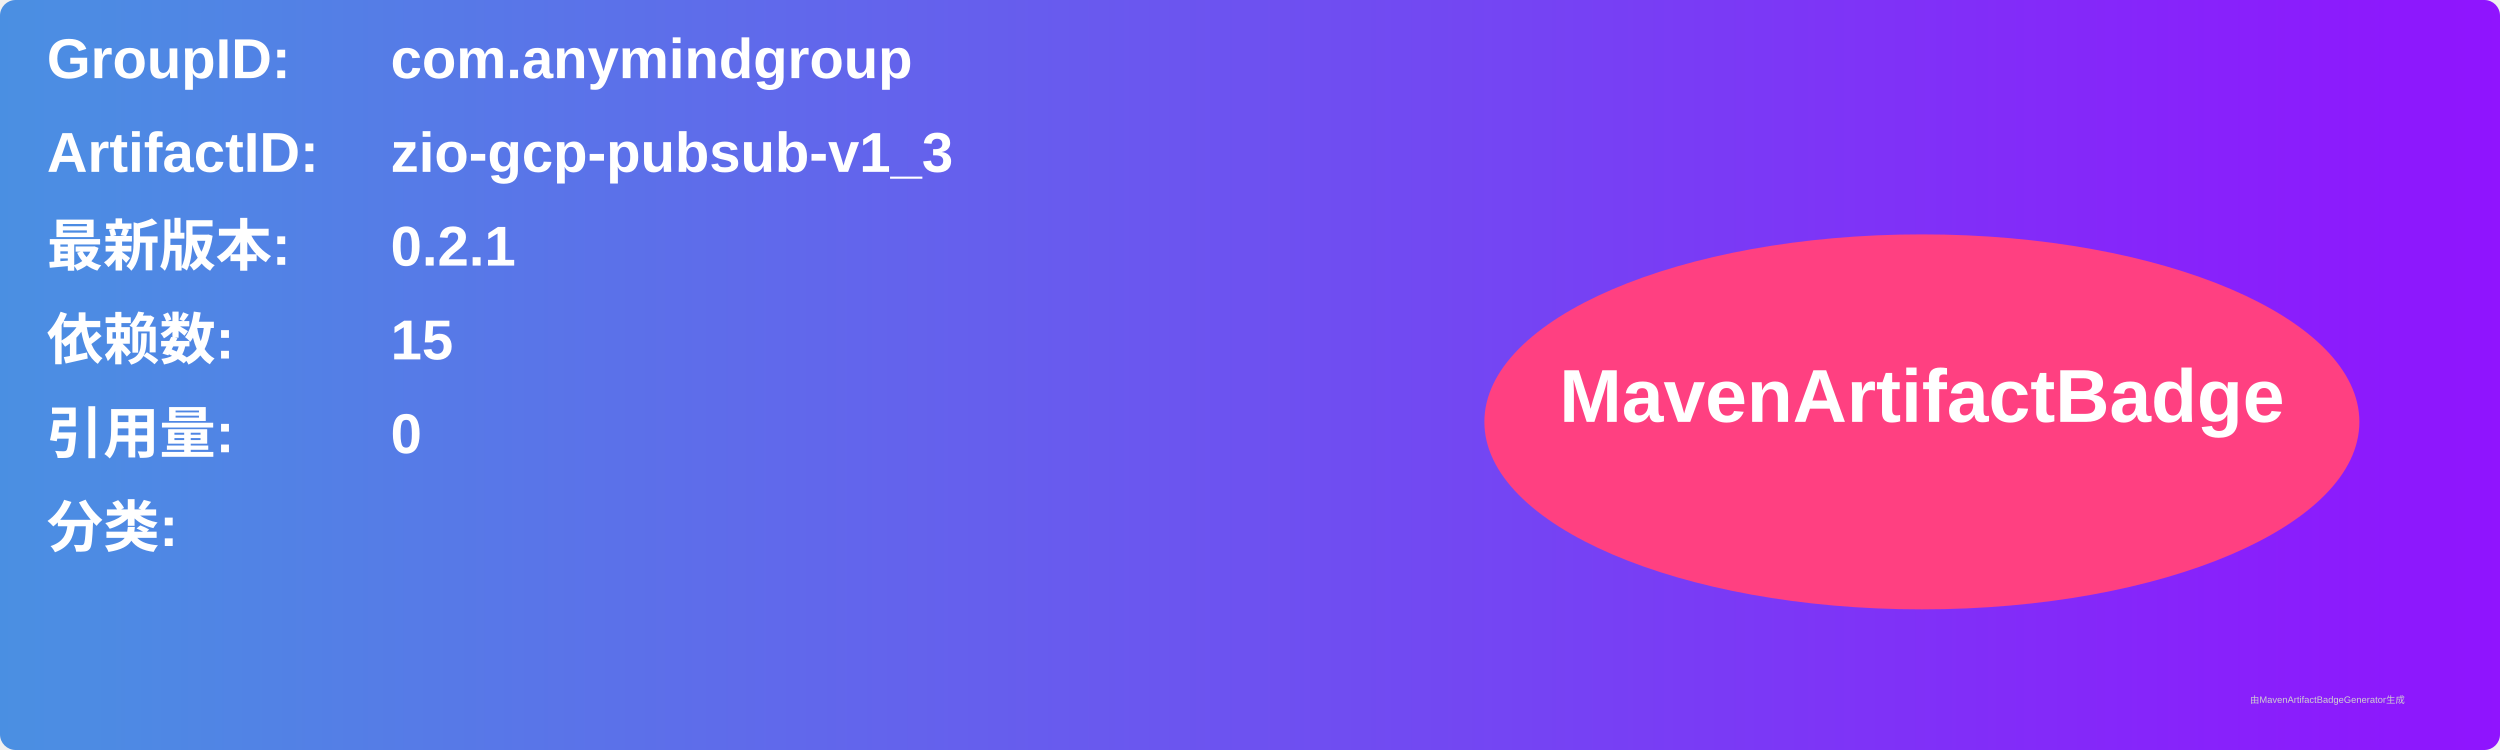
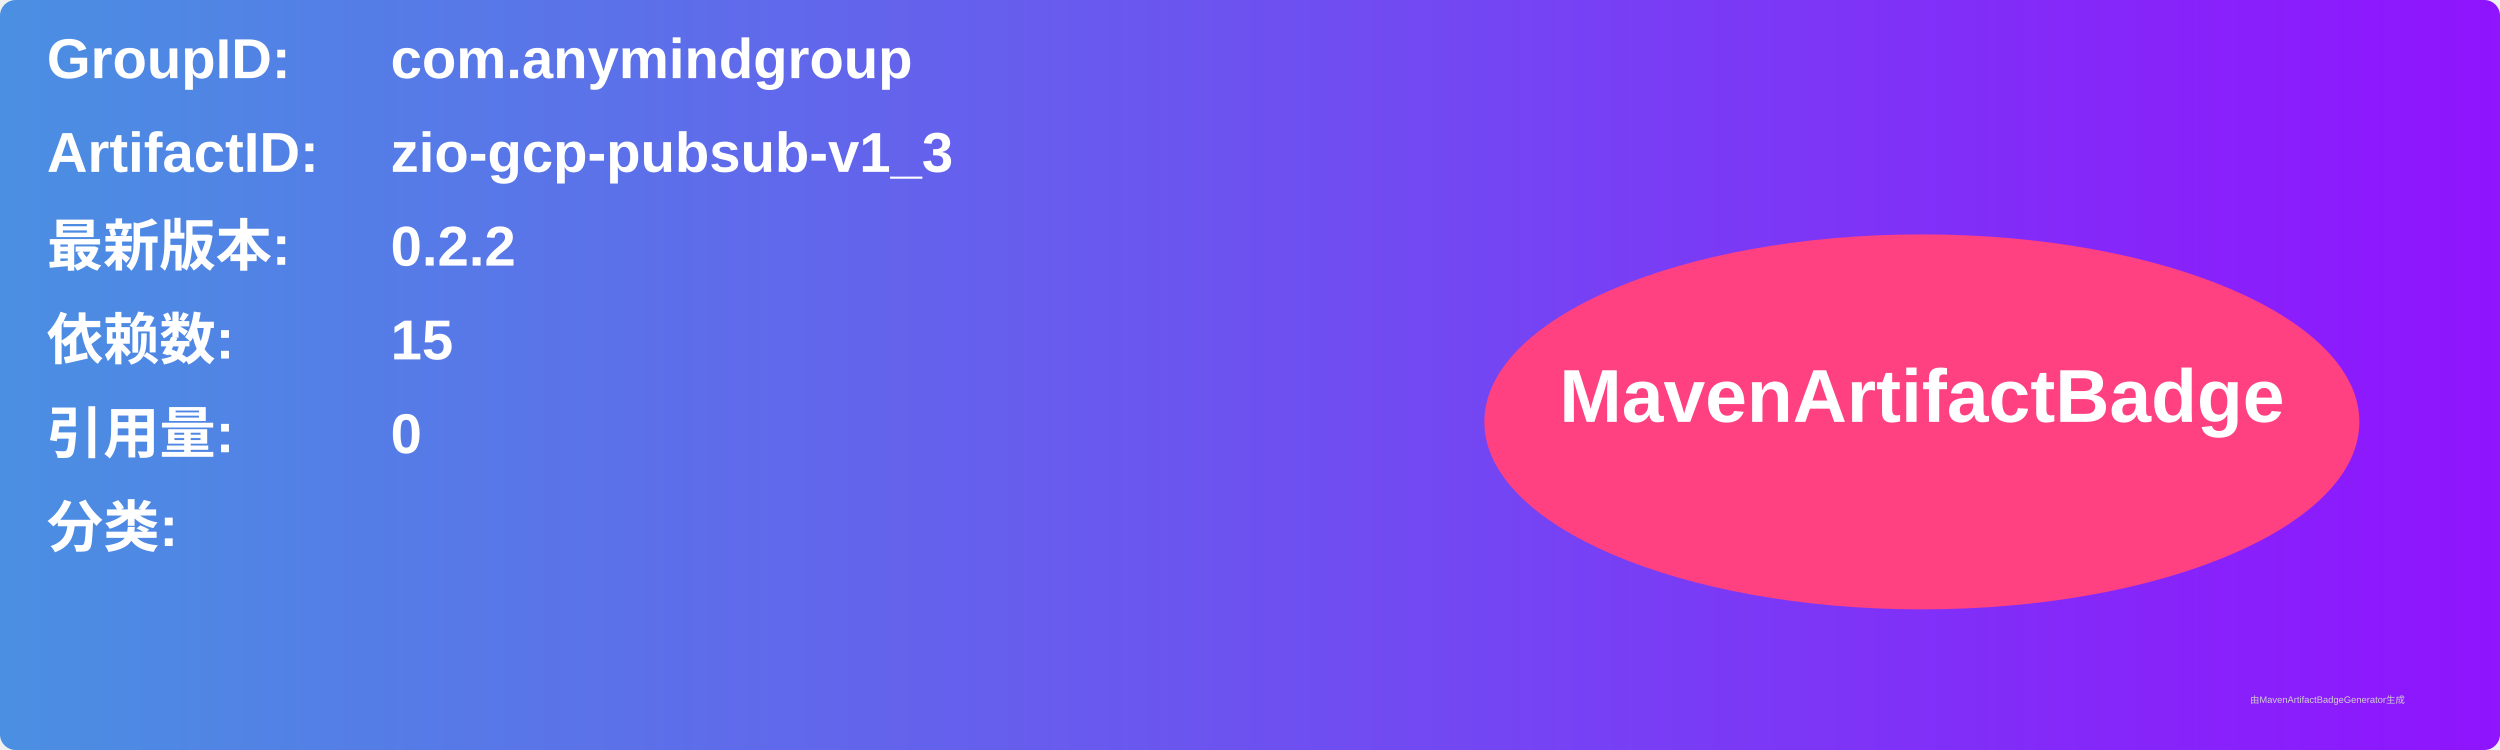
<svg xmlns="http://www.w3.org/2000/svg" width="800" height="240" viewBox="0 0 800 240">
  <linearGradient id="grad" x1="0%" y1="0%" x2="100%" y2="0%">
    <stop offset="0%" stop-color="#4a90e2" />
    <stop offset="100%" stop-color="#9013fe" />
  </linearGradient>
  <rect width="100%" height="100%" rx="5" ry="5" fill="url(#grad)" />
  <g transform="translate(15, 15)">
    <text x="0" y="10" font-family="Arial" font-size="18" fill="white" font-weight="bold" width="260">GroupID:</text>
    <text x="110" y="10" font-family="Arial" font-size="18" fill="white" font-weight="bold" width="460">com.anymindgroup</text>
    <text x="0" y="40" font-family="Arial" font-size="18" fill="white" font-weight="bold" width="260">ArtifactID:</text>
    <text x="110" y="40" font-family="Arial" font-size="18" fill="white" font-weight="bold" width="460">zio-gcp-pubsub-v1_3</text>
    <text x="0" y="70" font-family="Arial" font-size="18" fill="white" font-weight="bold">最新版本:</text>
    <text x="110" y="70" font-family="Arial" font-size="18" fill="white" font-weight="bold">
-       <tspan font-weight="bold">0.2.1</tspan>
+       <tspan font-weight="bold">0.2.2</tspan>
    </text>
    <text x="0" y="100" font-family="Arial" font-size="18" fill="white" font-weight="bold">依赖数: </text>
    <text x="110" y="100" font-family="Arial" font-size="18" fill="white">
      <tspan font-weight="bold">15</tspan>
    </text>
    <text x="0" y="130" font-family="Arial" font-size="18" fill="white" font-weight="bold">引用量: </text>
    <text x="110" y="130" font-family="Arial" font-size="18" fill="white">
      <tspan font-weight="bold">0</tspan>
    </text>
    <text x="0" y="160" font-family="Arial" font-size="18" fill="white" font-weight="bold">分类:</text>
    <text x="10" y="190" font-family="Arial" font-size="10" fill="white">
      <tspan font-weight="bold" />
    </text>
    <ellipse cx="600" cy="120" rx="140" ry="60" fill="#ff4081" />
    <text x="600" y="120" text-anchor="middle" font-family="Arial" font-size="24" fill="white" font-weight="bold">MavenArtifactBadge</text>
  </g>
  <text x="720" y="225" font-family="Arial" font-size="3" fill="#d0d0d0">由MavenArtifactBadgeGenerator生成</text>
</svg>
